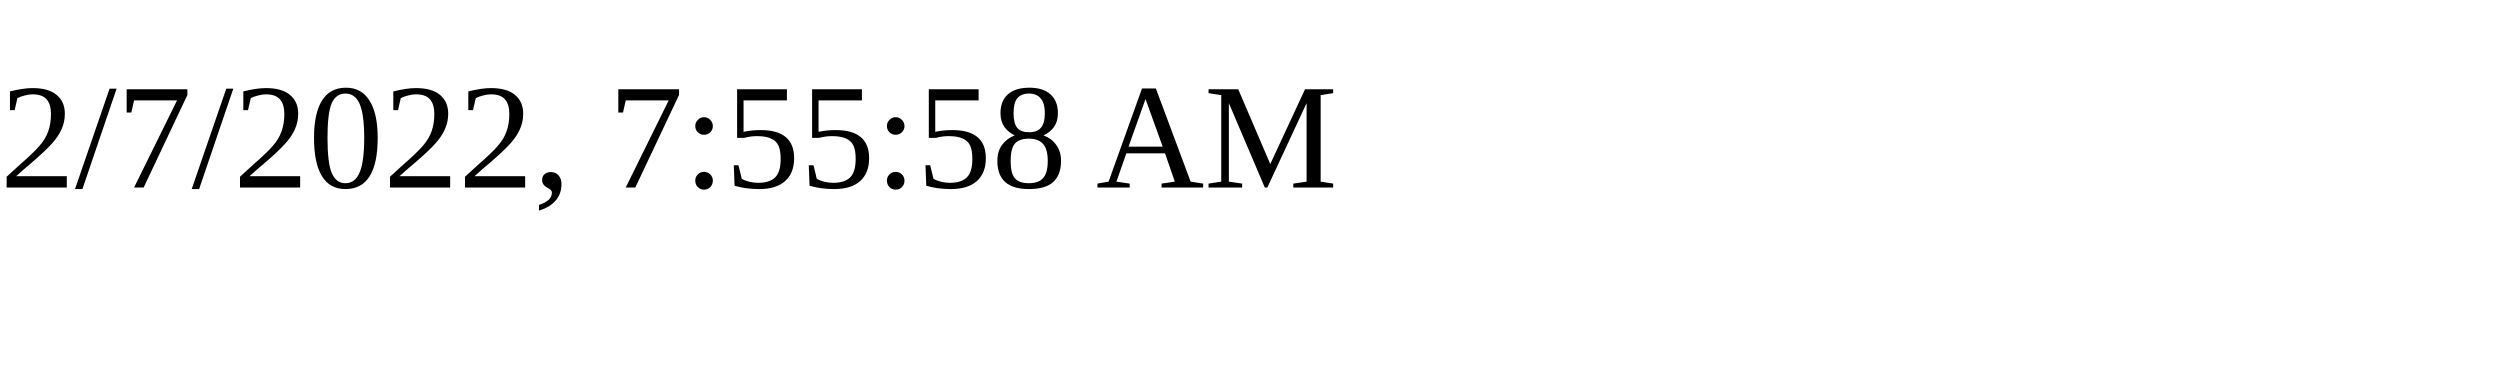
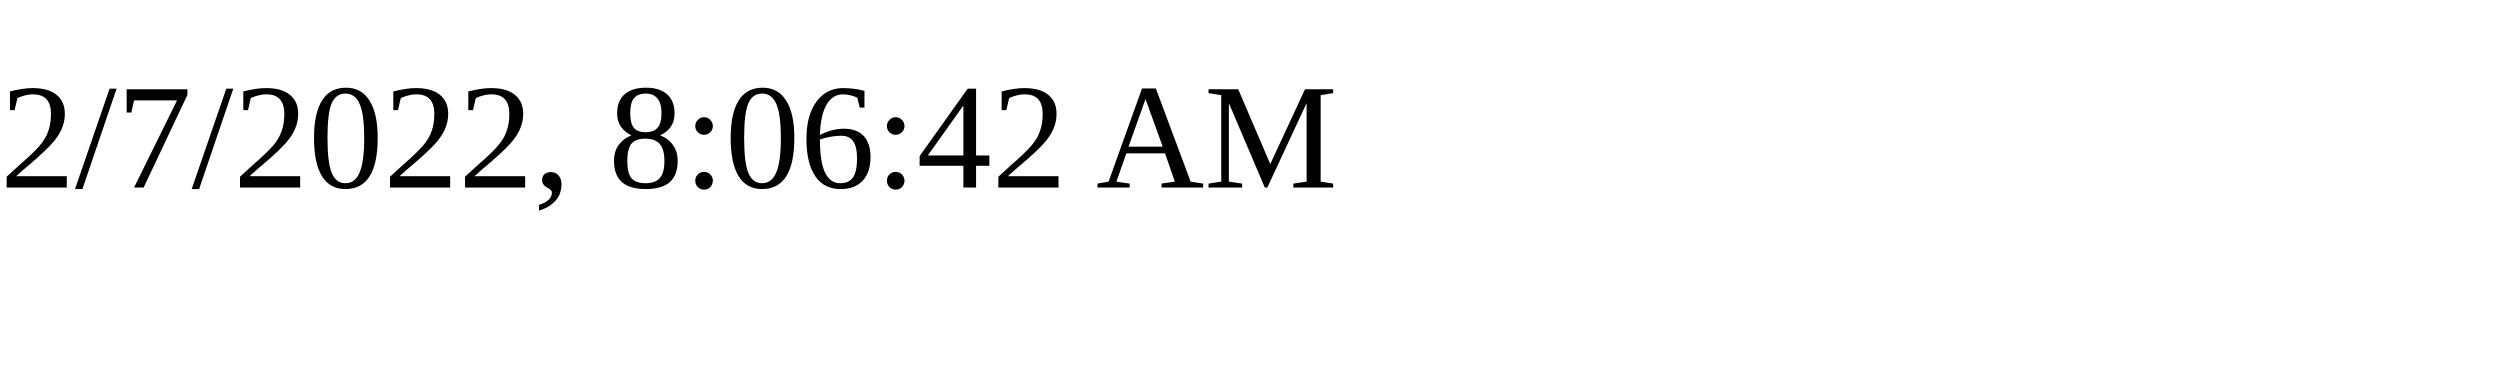
<svg xmlns="http://www.w3.org/2000/svg" height="30" width="200">
-   <text x="0" y="15">2/7/2022, 7:55:58 AM</text>
+   <text x="0" y="15">2/7/2022, 8:06:42 AM</text>
</svg>
